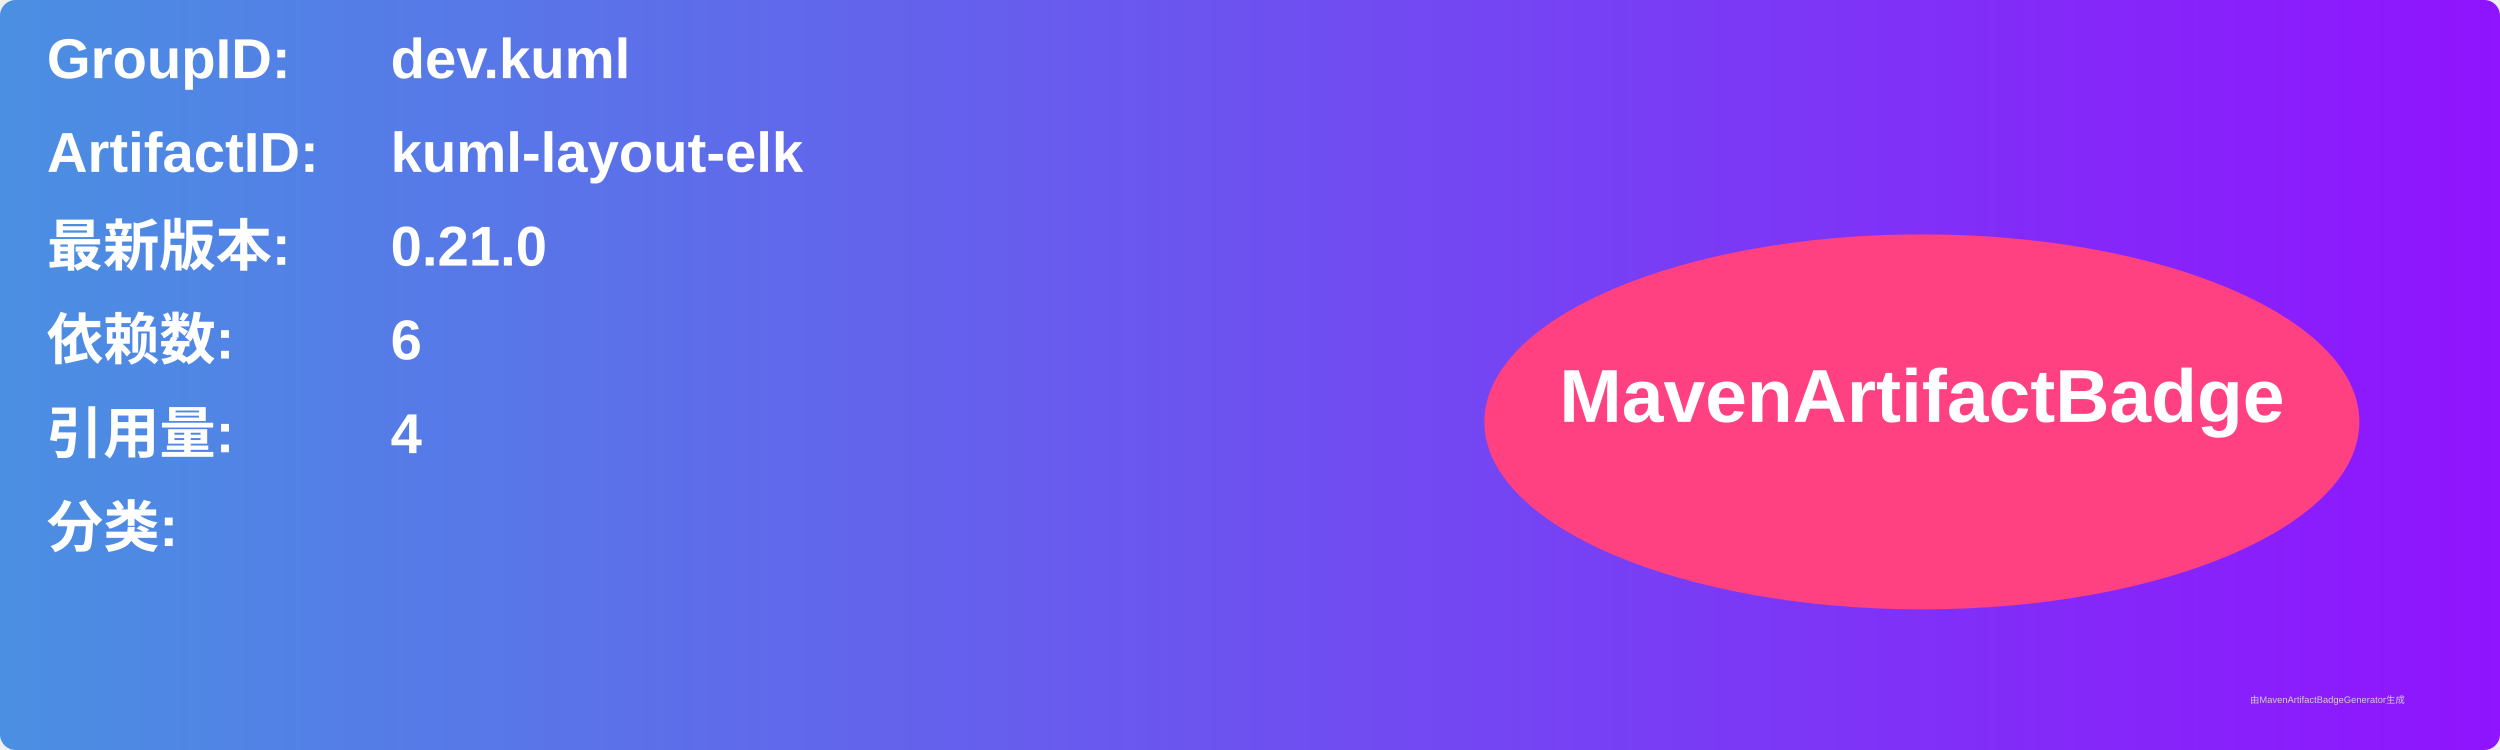
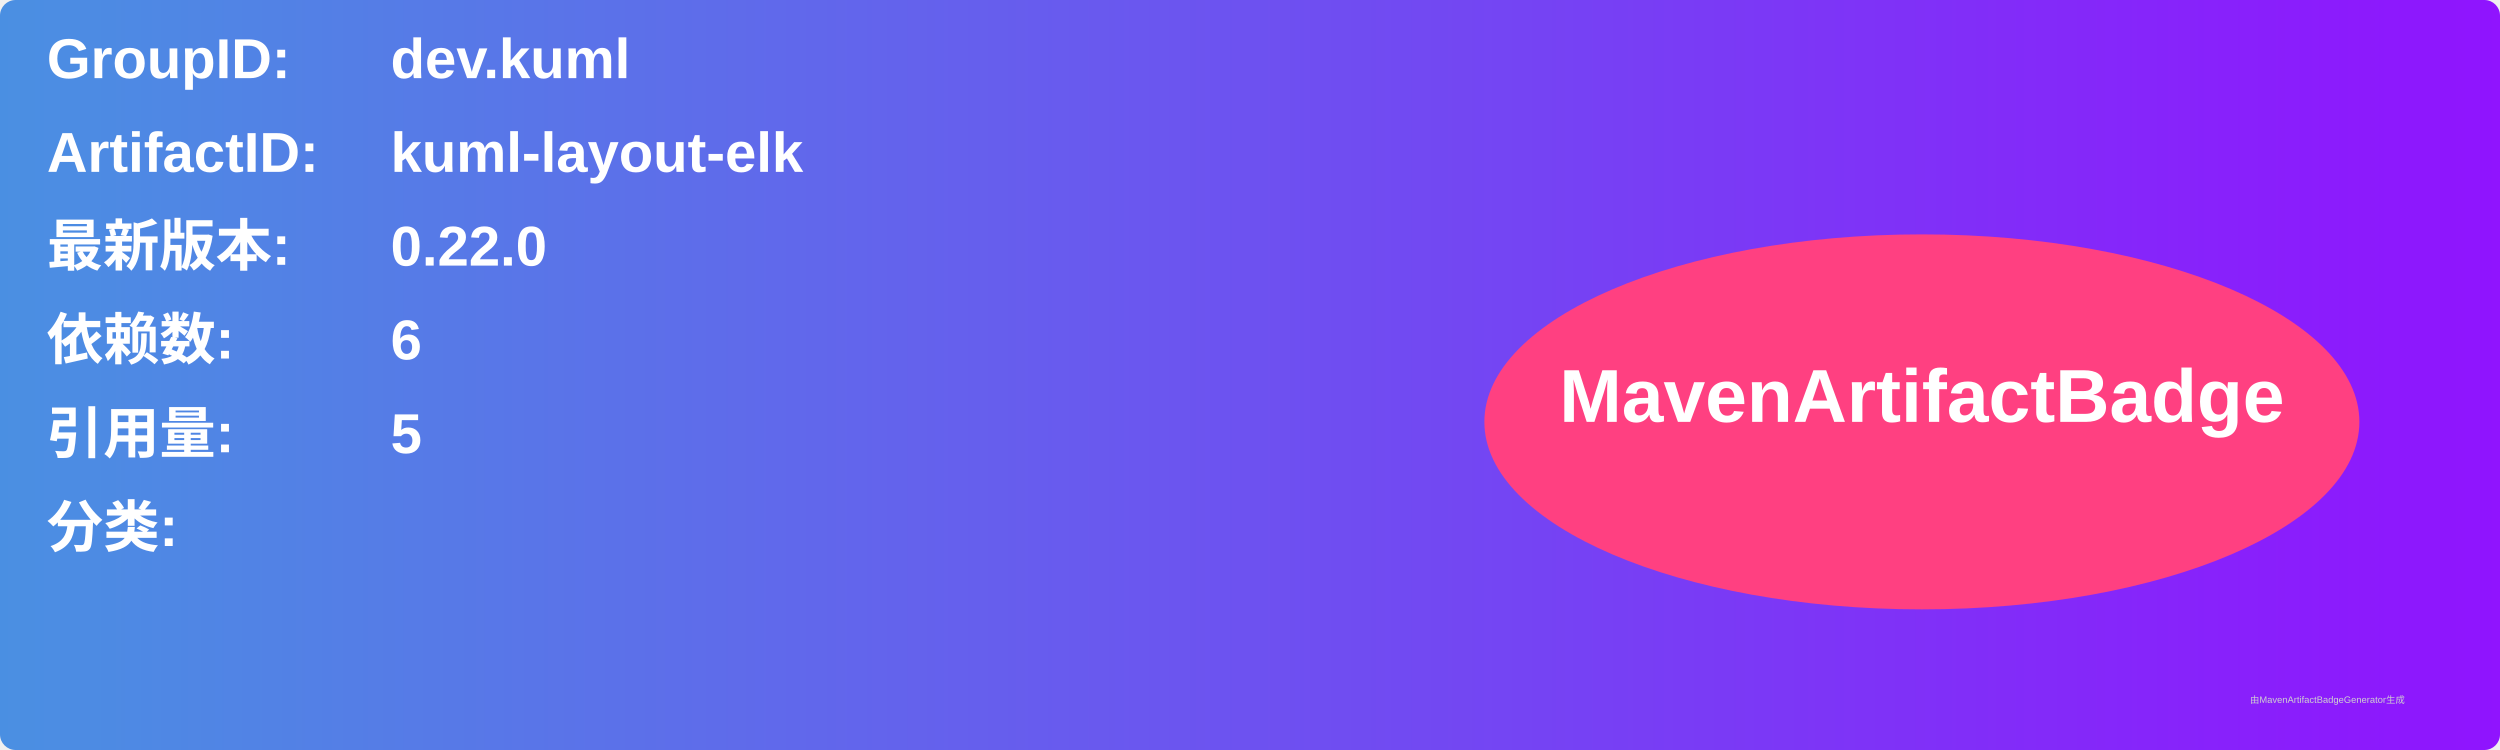
<svg xmlns="http://www.w3.org/2000/svg" width="800" height="240" viewBox="0 0 800 240">
  <linearGradient id="grad" x1="0%" y1="0%" x2="100%" y2="0%">
    <stop offset="0%" stop-color="#4a90e2" />
    <stop offset="100%" stop-color="#9013fe" />
  </linearGradient>
  <rect width="100%" height="100%" rx="5" ry="5" fill="url(#grad)" />
  <g transform="translate(15, 15)">
    <text x="0" y="10" font-family="Arial" font-size="18" fill="white" font-weight="bold" width="260">GroupID:</text>
    <text x="110" y="10" font-family="Arial" font-size="18" fill="white" font-weight="bold" width="460">dev.kuml</text>
    <text x="0" y="40" font-family="Arial" font-size="18" fill="white" font-weight="bold" width="260">ArtifactID:</text>
    <text x="110" y="40" font-family="Arial" font-size="18" fill="white" font-weight="bold" width="460">kuml-layout-elk</text>
    <text x="0" y="70" font-family="Arial" font-size="18" fill="white" font-weight="bold">最新版本:</text>
    <text x="110" y="70" font-family="Arial" font-size="18" fill="white" font-weight="bold">
-       <tspan font-weight="bold">0.21.0</tspan>
+       <tspan font-weight="bold">0.22.0</tspan>
    </text>
    <text x="0" y="100" font-family="Arial" font-size="18" fill="white" font-weight="bold">依赖数: </text>
    <text x="110" y="100" font-family="Arial" font-size="18" fill="white">
      <tspan font-weight="bold">6</tspan>
    </text>
    <text x="0" y="130" font-family="Arial" font-size="18" fill="white" font-weight="bold">引用量: </text>
    <text x="110" y="130" font-family="Arial" font-size="18" fill="white">
-       <tspan font-weight="bold">4</tspan>
+       <tspan font-weight="bold">5</tspan>
    </text>
    <text x="0" y="160" font-family="Arial" font-size="18" fill="white" font-weight="bold">分类:</text>
    <text x="10" y="190" font-family="Arial" font-size="10" fill="white">
      <tspan font-weight="bold" />
    </text>
    <ellipse cx="600" cy="120" rx="140" ry="60" fill="#ff4081" />
    <text x="600" y="120" text-anchor="middle" font-family="Arial" font-size="24" fill="white" font-weight="bold">MavenArtifactBadge</text>
  </g>
  <text x="720" y="225" font-family="Arial" font-size="3" fill="#d0d0d0">由MavenArtifactBadgeGenerator生成</text>
</svg>
